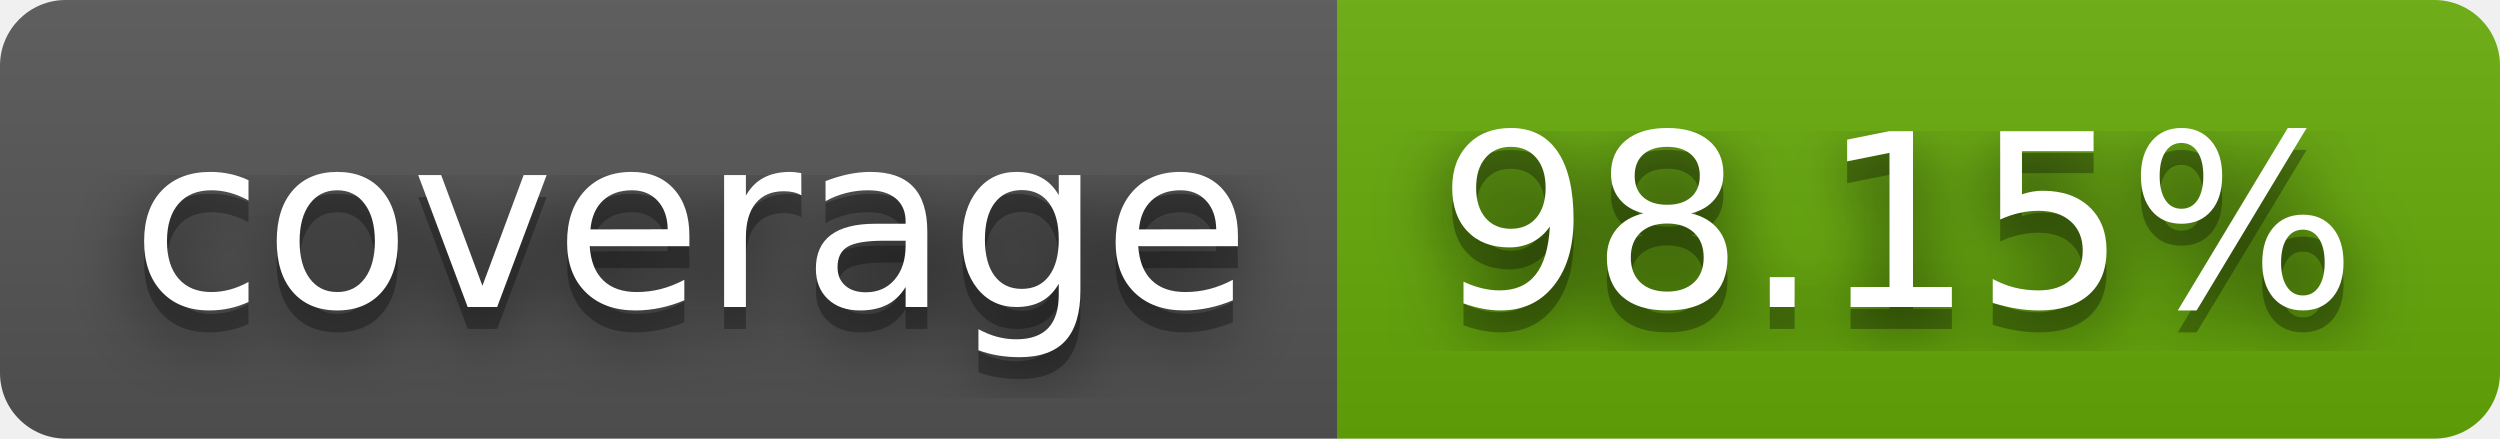
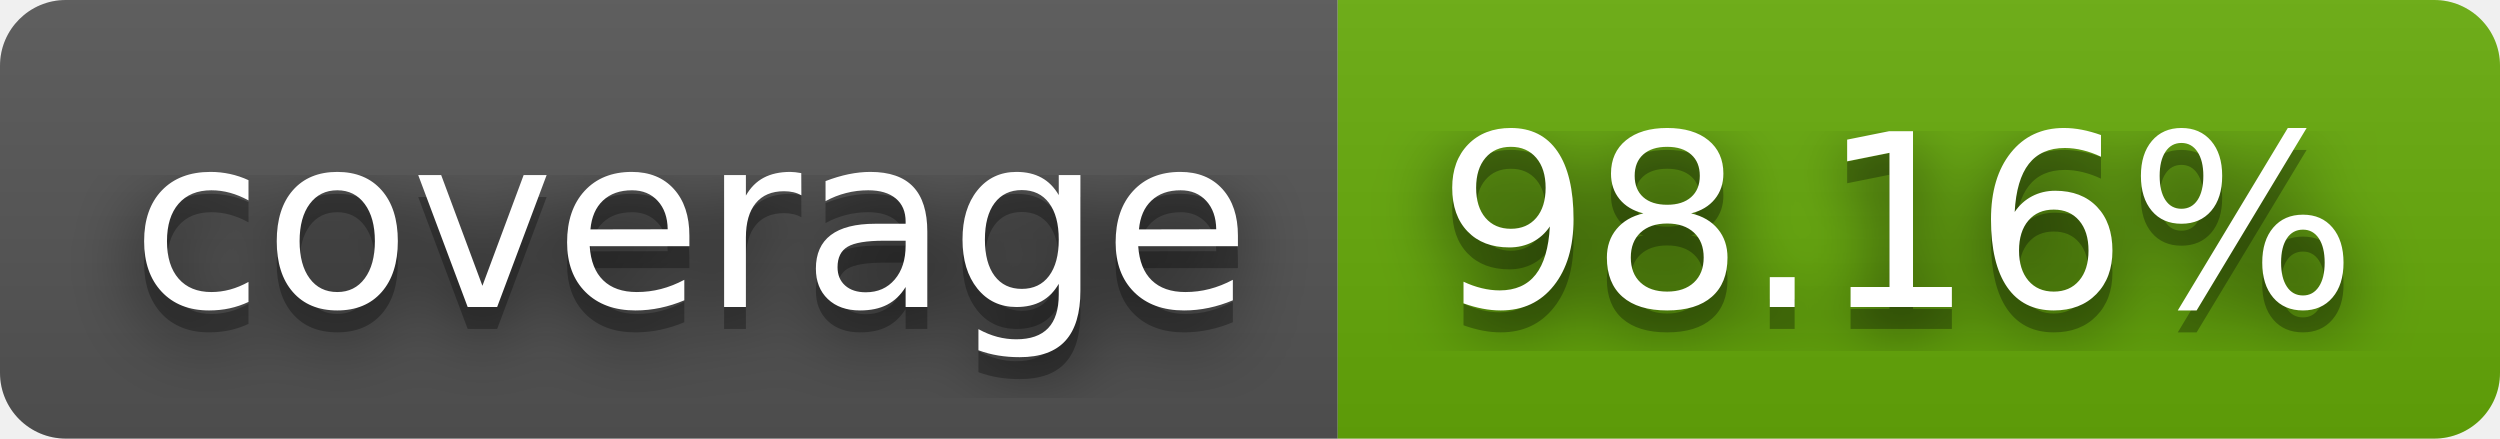
- <svg xmlns="http://www.w3.org/2000/svg" width="114" height="20" role="img" aria-label="coverage: 98.15%">
+ <svg xmlns="http://www.w3.org/2000/svg" width="114" height="20" role="img" aria-label="coverage: 98.16%">
  <filter id="blur">
    <feGaussianBlur stdDeviation="16" />
  </filter>
  <linearGradient id="s" x2="0" y2="100%">
    <stop offset="0" stop-color="#bbb" stop-opacity=".1" />
    <stop offset="1" stop-opacity=".1" />
  </linearGradient>
  <clipPath id="r">
    <rect width="114" height="20" rx="3" />
  </clipPath>
  <g clip-path="url(#r)">
    <rect width="61" height="20" fill="#555" />
    <rect x="61" width="53" height="20" fill="#67ac09" />
    <rect width="114" height="20" fill="url(#s)" />
  </g>
  <g fill="#fff" text-anchor="middle" font-family="Verdana,Geneva,DejaVu Sans,sans-serif" text-rendering="geometricPrecision" font-size="110">
    <g transform="scale(.1)">
      <g aria-hidden="true" fill="#010101">
        <text x="315" y="150" fill-opacity=".8" filter="url(#blur)" textLength="510">coverage</text>
        <text x="315" y="150" fill-opacity=".3" textLength="510">coverage</text>
      </g>
      <text x="315" y="140" textLength="510">coverage</text>
    </g>
    <g transform="scale(.1)">
      <g aria-hidden="true" fill="#010101">
-         <text x="865" y="150" fill-opacity=".8" filter="url(#blur)" textLength="430">98.15%</text>
-         <text x="865" y="150" fill-opacity=".3" textLength="430">98.15%</text>
+         <text x="865" y="150" fill-opacity=".8" filter="url(#blur)" textLength="430">98.16%</text>
+         <text x="865" y="150" fill-opacity=".3" textLength="430">98.16%</text>
      </g>
-       <text x="865" y="140" textLength="430">98.15%</text>
+       <text x="865" y="140" textLength="430">98.16%</text>
    </g>
  </g>
</svg>
